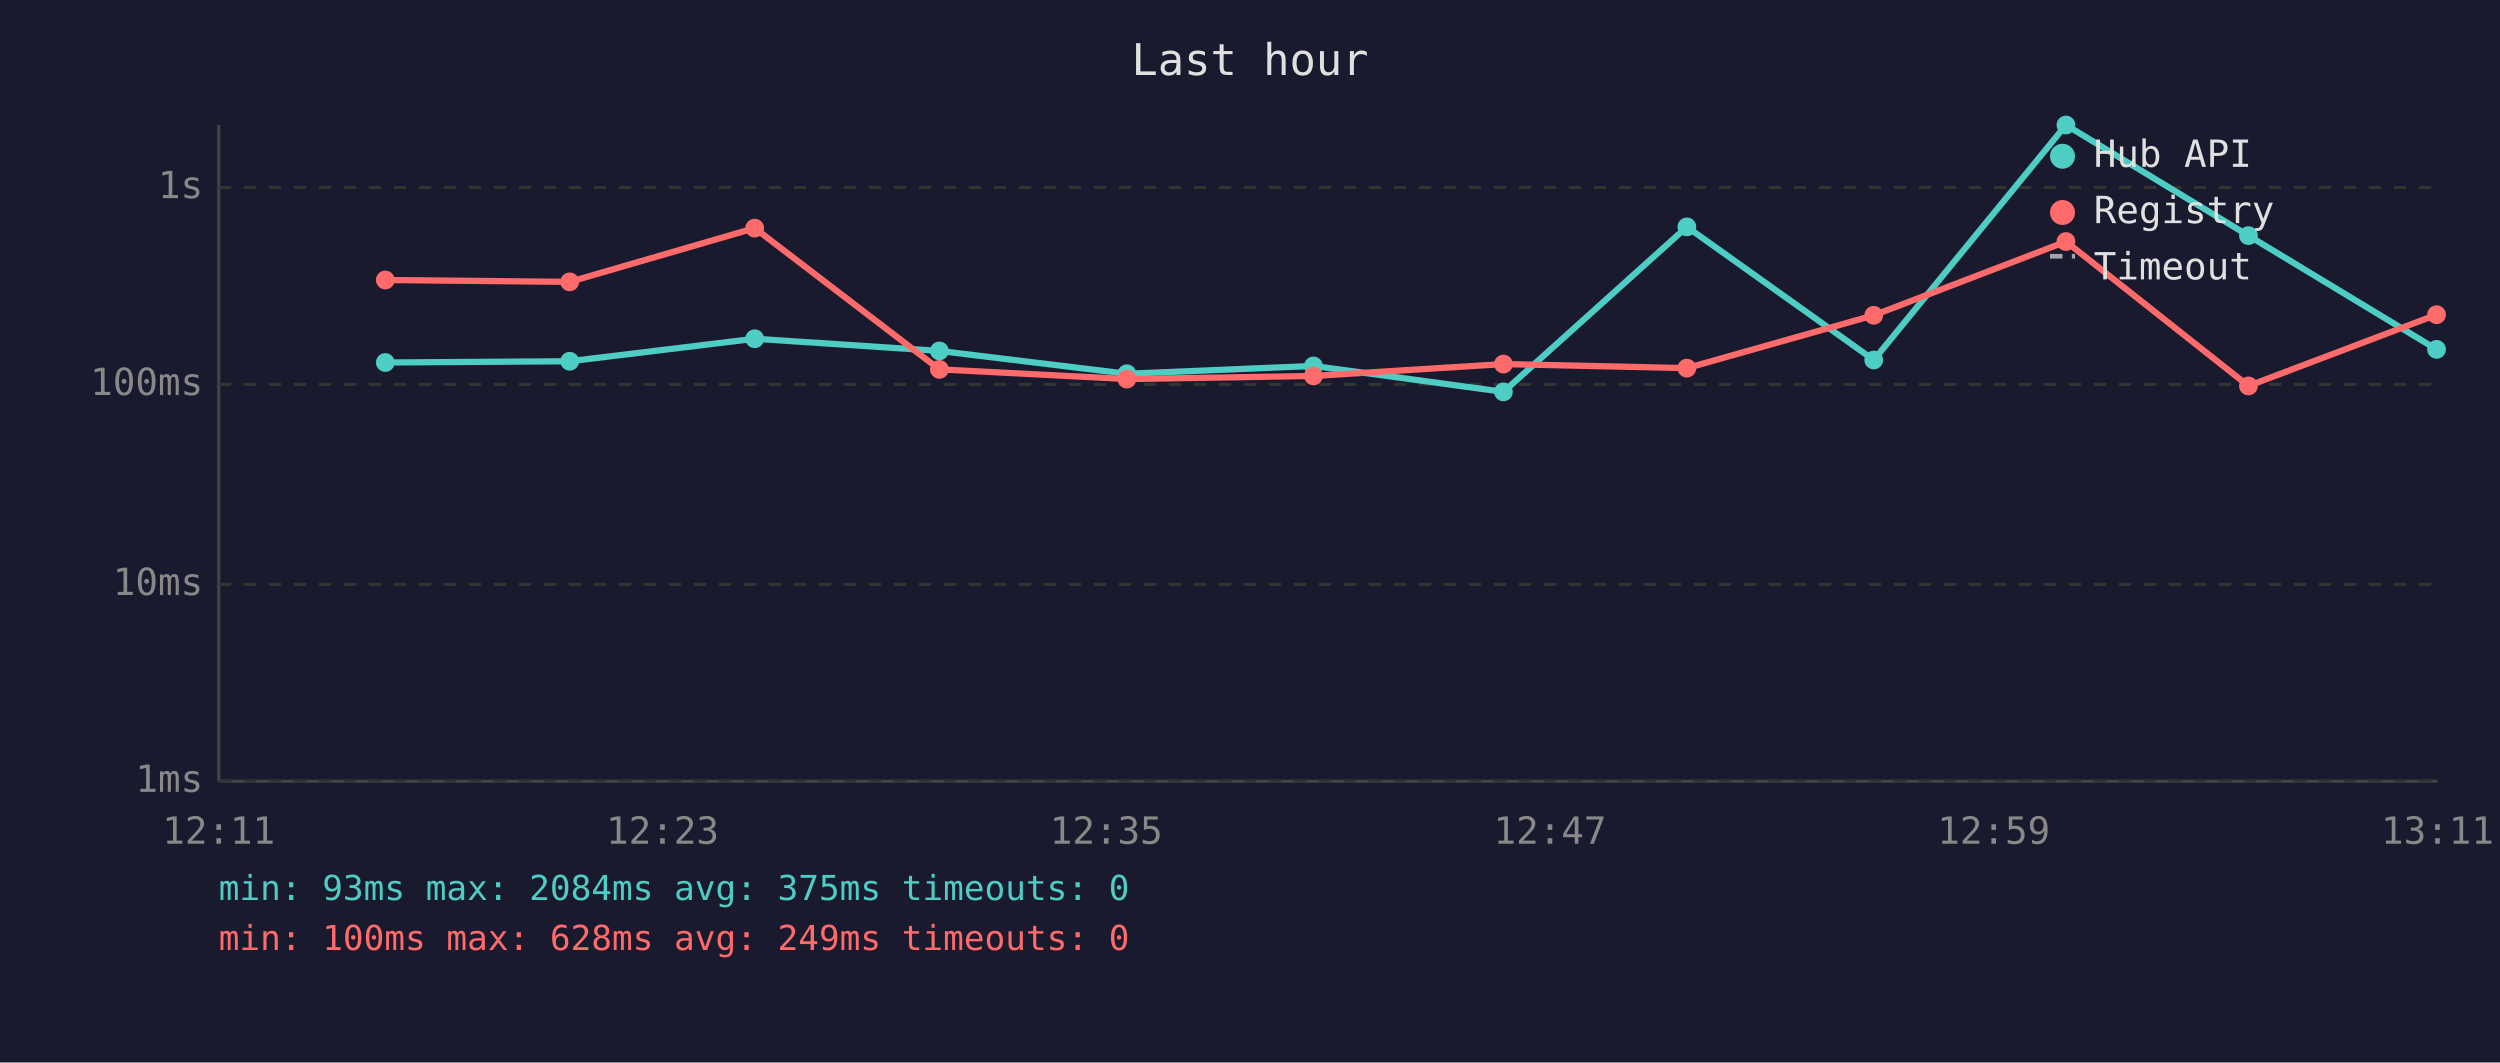
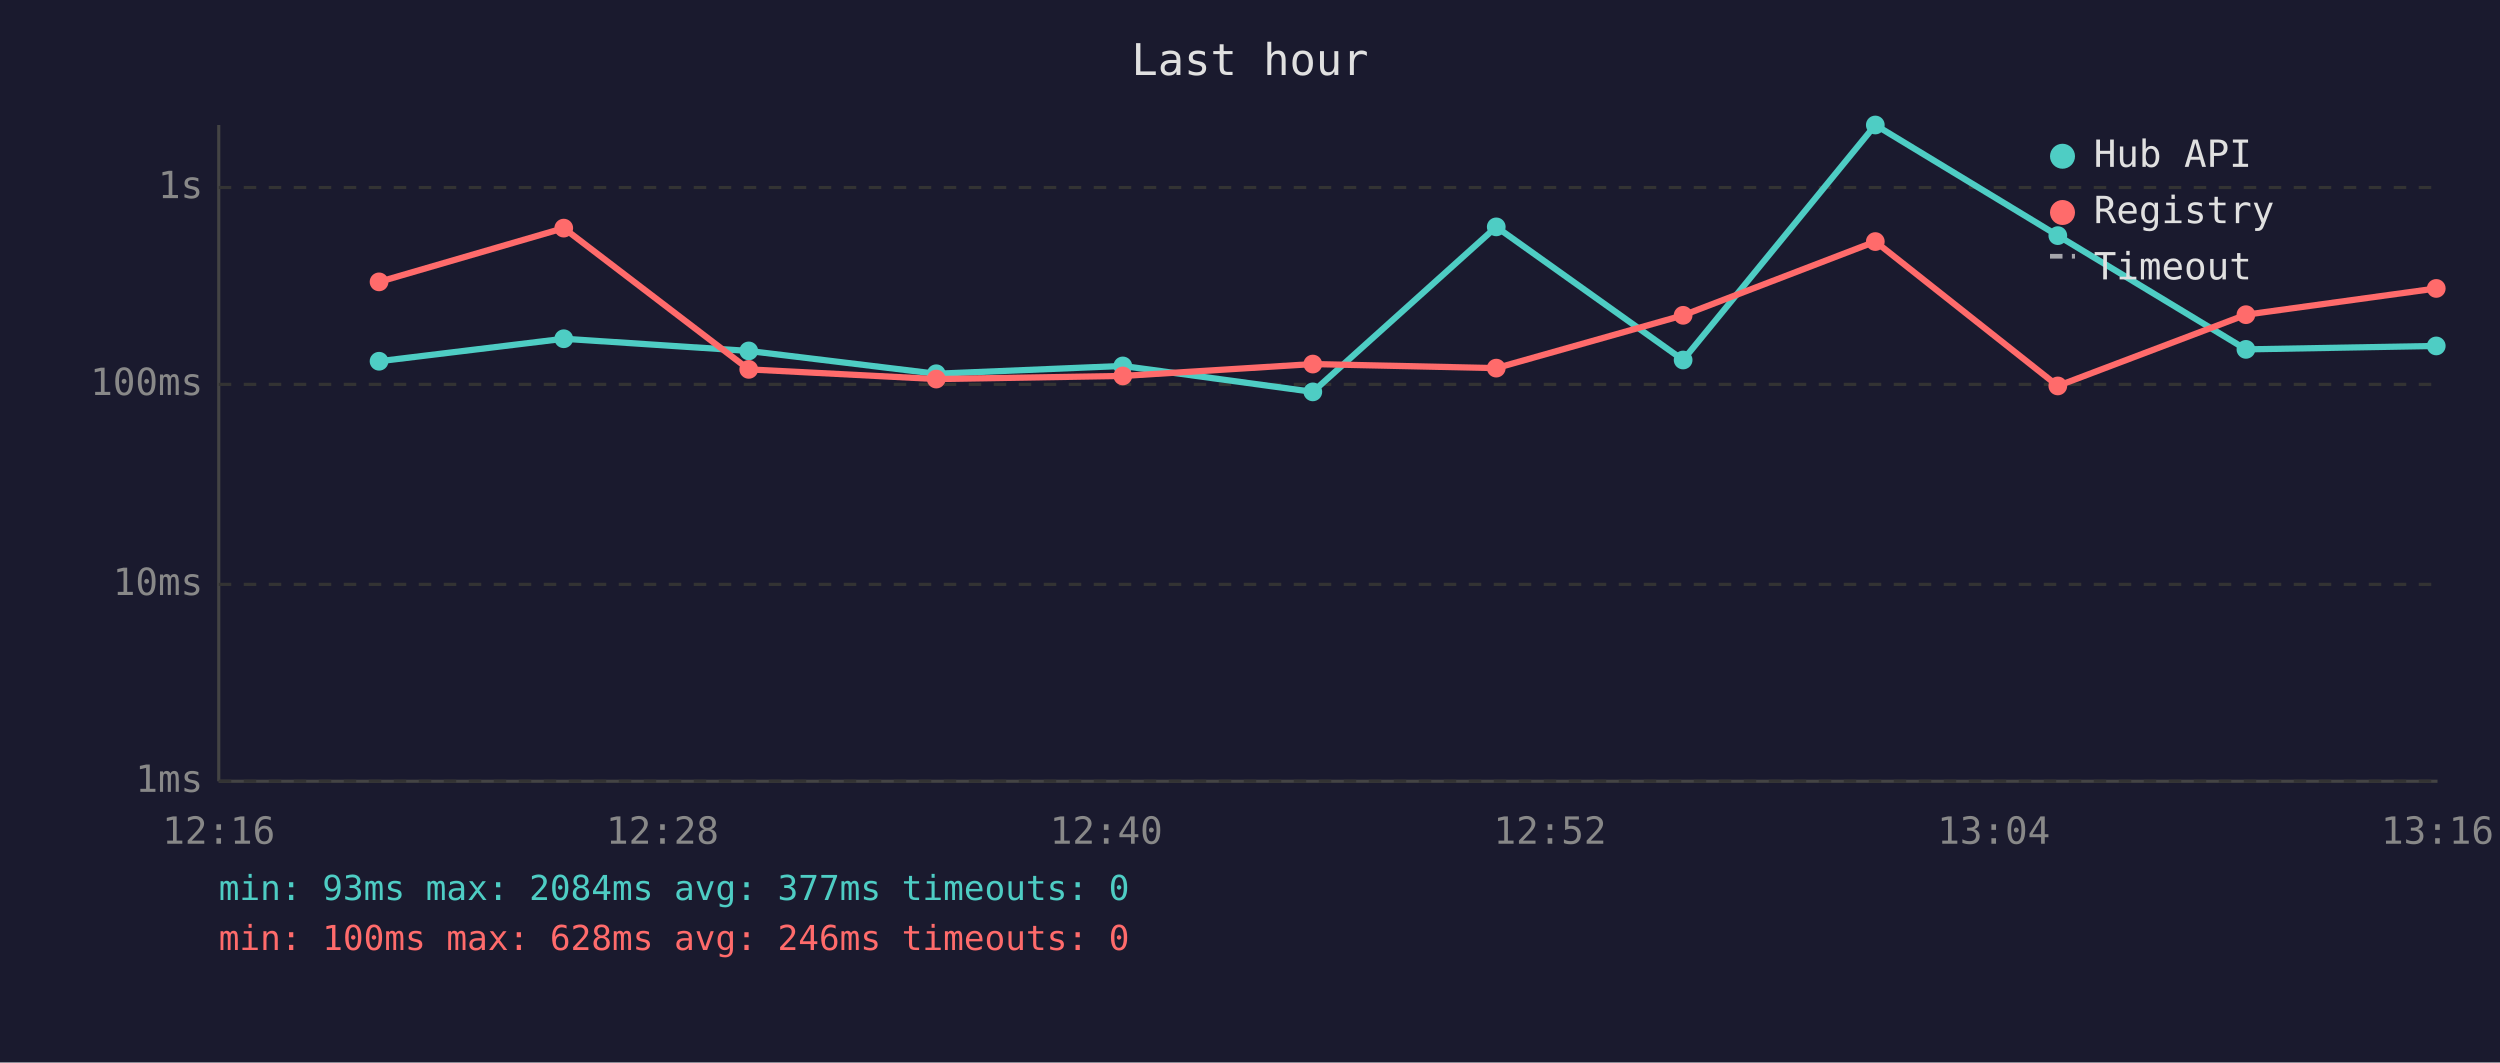
<svg xmlns="http://www.w3.org/2000/svg" viewBox="0 0 800 340" font-family="monospace" font-size="12">
  <rect width="800" height="340" fill="#1a1a2e" />
  <text x="400" y="24" fill="#e0e0e0" font-size="14" text-anchor="middle">Last hour</text>
  <line x1="70" y1="40" x2="70" y2="250" stroke="#444" stroke-width="1" />
  <line x1="70" y1="250" x2="780" y2="250" stroke="#444" stroke-width="1" />
  <line x1="70" y1="250" x2="780" y2="250" stroke="#333" stroke-width="1" stroke-dasharray="4" />
  <text x="65" y="250" fill="#888" text-anchor="end" dominant-baseline="middle">1ms</text>
  <line x1="70" y1="187" x2="780" y2="187" stroke="#333" stroke-width="1" stroke-dasharray="4" />
  <text x="65" y="187" fill="#888" text-anchor="end" dominant-baseline="middle">10ms</text>
  <line x1="70" y1="123" x2="780" y2="123" stroke="#333" stroke-width="1" stroke-dasharray="4" />
  <text x="65" y="123" fill="#888" text-anchor="end" dominant-baseline="middle">100ms</text>
  <line x1="70" y1="60" x2="780" y2="60" stroke="#333" stroke-width="1" stroke-dasharray="4" />
  <text x="65" y="60" fill="#888" text-anchor="end" dominant-baseline="middle">1s</text>
-   <text x="70" y="270" fill="#888" text-anchor="middle">12:11</text>
-   <text x="212" y="270" fill="#888" text-anchor="middle">12:23</text>
-   <text x="354" y="270" fill="#888" text-anchor="middle">12:35</text>
-   <text x="496" y="270" fill="#888" text-anchor="middle">12:47</text>
-   <text x="638" y="270" fill="#888" text-anchor="middle">12:59</text>
-   <text x="780" y="270" fill="#888" text-anchor="middle">13:11</text>
-   <polyline points="123.3,116.0 182.3,115.6 241.5,108.4 300.6,112.3 360.6,119.6 420.3,117.1 481.1,125.4 539.8,72.6 599.6,115.2 661.1,40.0 719.5,75.4 779.7,111.8" fill="none" stroke="#4ecdc4" stroke-width="2" opacity="1" />
-   <circle cx="123.3" cy="116.0" r="3" fill="#4ecdc4" />
-   <circle cx="182.3" cy="115.6" r="3" fill="#4ecdc4" />
-   <circle cx="241.5" cy="108.4" r="3" fill="#4ecdc4" />
-   <circle cx="300.6" cy="112.3" r="3" fill="#4ecdc4" />
-   <circle cx="360.6" cy="119.6" r="3" fill="#4ecdc4" />
-   <circle cx="420.3" cy="117.1" r="3" fill="#4ecdc4" />
-   <circle cx="481.1" cy="125.4" r="3" fill="#4ecdc4" />
-   <circle cx="539.8" cy="72.6" r="3" fill="#4ecdc4" />
-   <circle cx="599.6" cy="115.2" r="3" fill="#4ecdc4" />
-   <circle cx="661.1" cy="40.0" r="3" fill="#4ecdc4" />
-   <circle cx="719.5" cy="75.4" r="3" fill="#4ecdc4" />
-   <circle cx="779.7" cy="111.8" r="3" fill="#4ecdc4" />
-   <polyline points="123.3,89.6 182.3,90.2 241.5,73.0 300.6,118.2 360.6,121.3 420.3,120.3 481.1,116.5 539.8,117.8 599.6,100.9 661.1,77.3 719.5,123.5 779.7,100.7" fill="none" stroke="#ff6b6b" stroke-width="2" opacity="1" />
-   <circle cx="123.3" cy="89.6" r="3" fill="#ff6b6b" />
-   <circle cx="182.3" cy="90.2" r="3" fill="#ff6b6b" />
-   <circle cx="241.5" cy="73.0" r="3" fill="#ff6b6b" />
-   <circle cx="300.6" cy="118.2" r="3" fill="#ff6b6b" />
-   <circle cx="360.6" cy="121.3" r="3" fill="#ff6b6b" />
-   <circle cx="420.3" cy="120.3" r="3" fill="#ff6b6b" />
-   <circle cx="481.1" cy="116.5" r="3" fill="#ff6b6b" />
-   <circle cx="539.8" cy="117.8" r="3" fill="#ff6b6b" />
-   <circle cx="599.6" cy="100.9" r="3" fill="#ff6b6b" />
-   <circle cx="661.1" cy="77.3" r="3" fill="#ff6b6b" />
-   <circle cx="719.5" cy="123.5" r="3" fill="#ff6b6b" />
-   <circle cx="779.7" cy="100.7" r="3" fill="#ff6b6b" />
+   <text x="70" y="270" fill="#888" text-anchor="middle">12:16</text>
+   <text x="212" y="270" fill="#888" text-anchor="middle">12:28</text>
+   <text x="354" y="270" fill="#888" text-anchor="middle">12:40</text>
+   <text x="496" y="270" fill="#888" text-anchor="middle">12:52</text>
+   <text x="638" y="270" fill="#888" text-anchor="middle">13:04</text>
+   <text x="780" y="270" fill="#888" text-anchor="middle">13:16</text>
+   <polyline points="121.3,115.6 180.4,108.4 239.6,112.3 299.6,119.6 359.3,117.1 420.1,125.4 478.8,72.6 538.6,115.2 600.1,40.0 658.5,75.4 718.7,111.8 779.6,110.7" fill="none" stroke="#4ecdc4" stroke-width="2" opacity="1" />
+   <circle cx="121.3" cy="115.6" r="3" fill="#4ecdc4" />
+   <circle cx="180.4" cy="108.4" r="3" fill="#4ecdc4" />
+   <circle cx="239.6" cy="112.3" r="3" fill="#4ecdc4" />
+   <circle cx="299.6" cy="119.6" r="3" fill="#4ecdc4" />
+   <circle cx="359.3" cy="117.1" r="3" fill="#4ecdc4" />
+   <circle cx="420.1" cy="125.4" r="3" fill="#4ecdc4" />
+   <circle cx="478.8" cy="72.6" r="3" fill="#4ecdc4" />
+   <circle cx="538.6" cy="115.2" r="3" fill="#4ecdc4" />
+   <circle cx="600.1" cy="40.0" r="3" fill="#4ecdc4" />
+   <circle cx="658.5" cy="75.4" r="3" fill="#4ecdc4" />
+   <circle cx="718.7" cy="111.8" r="3" fill="#4ecdc4" />
+   <circle cx="779.6" cy="110.7" r="3" fill="#4ecdc4" />
+   <polyline points="121.3,90.2 180.4,73.0 239.6,118.2 299.6,121.3 359.3,120.3 420.1,116.5 478.8,117.8 538.6,100.9 600.1,77.3 658.5,123.5 718.7,100.7 779.6,92.3" fill="none" stroke="#ff6b6b" stroke-width="2" opacity="1" />
+   <circle cx="121.3" cy="90.2" r="3" fill="#ff6b6b" />
+   <circle cx="180.4" cy="73.0" r="3" fill="#ff6b6b" />
+   <circle cx="239.6" cy="118.2" r="3" fill="#ff6b6b" />
+   <circle cx="299.6" cy="121.3" r="3" fill="#ff6b6b" />
+   <circle cx="359.3" cy="120.3" r="3" fill="#ff6b6b" />
+   <circle cx="420.1" cy="116.5" r="3" fill="#ff6b6b" />
+   <circle cx="478.8" cy="117.8" r="3" fill="#ff6b6b" />
+   <circle cx="538.6" cy="100.9" r="3" fill="#ff6b6b" />
+   <circle cx="600.1" cy="77.3" r="3" fill="#ff6b6b" />
+   <circle cx="658.5" cy="123.5" r="3" fill="#ff6b6b" />
+   <circle cx="718.7" cy="100.7" r="3" fill="#ff6b6b" />
+   <circle cx="779.6" cy="92.3" r="3" fill="#ff6b6b" />
  <circle cx="660" cy="50" r="4" fill="#4ecdc4" />
  <text x="670" y="50" fill="#e0e0e0" dominant-baseline="middle">Hub API</text>
  <circle cx="660" cy="68" r="4" fill="#ff6b6b" />
  <text x="670" y="68" fill="#e0e0e0" dominant-baseline="middle">Registry</text>
  <line x1="656" y1="82" x2="664" y2="82" stroke="#e0e0e0" stroke-width="1.5" stroke-dasharray="4,3" opacity="0.7" />
  <text x="670" y="86" fill="#e0e0e0" dominant-baseline="middle">Timeout</text>
-   <text x="70" y="288" fill="#4ecdc4" font-size="11">min: 93ms  max: 2084ms  avg: 375ms  timeouts: 0</text>
-   <text x="70" y="304" fill="#ff6b6b" font-size="11">min: 100ms  max: 628ms  avg: 249ms  timeouts: 0</text>
+   <text x="70" y="288" fill="#4ecdc4" font-size="11">min: 93ms  max: 2084ms  avg: 377ms  timeouts: 0</text>
+   <text x="70" y="304" fill="#ff6b6b" font-size="11">min: 100ms  max: 628ms  avg: 246ms  timeouts: 0</text>
</svg>
